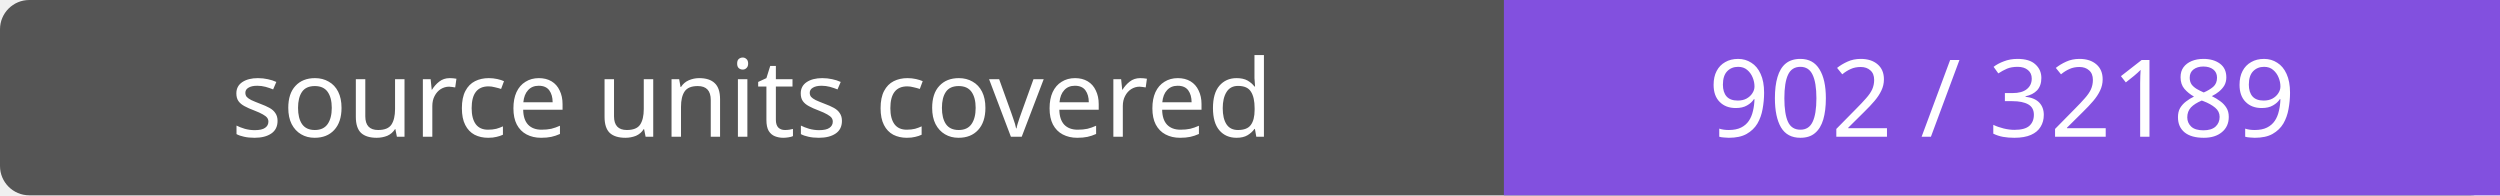
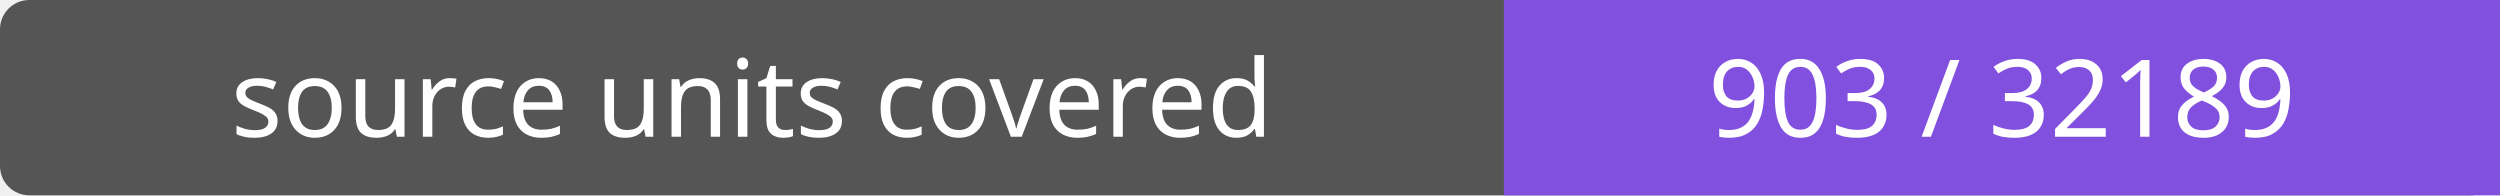
- <svg xmlns="http://www.w3.org/2000/svg" width="256" height="20" role="img" aria-label="source units covered: 902 / 32189">
+ <svg xmlns="http://www.w3.org/2000/svg" width="256" height="20" role="img" aria-label="source units covered: 903 / 32189">
  <rect width="256" height="20" rx="3" fill="#555" />
  <path fill="#8250df" d="M154 0h102v20H154z" />
  <g fill="#fff" text-anchor="middle" font-family="Verdana,sans-serif" font-size="11">
    <text x="77.0" y="14">source units covered</text>
-     <text x="205.0" y="14">902 / 32189</text>
+     <text x="205.0" y="14">903 / 32189</text>
  </g>
</svg>
